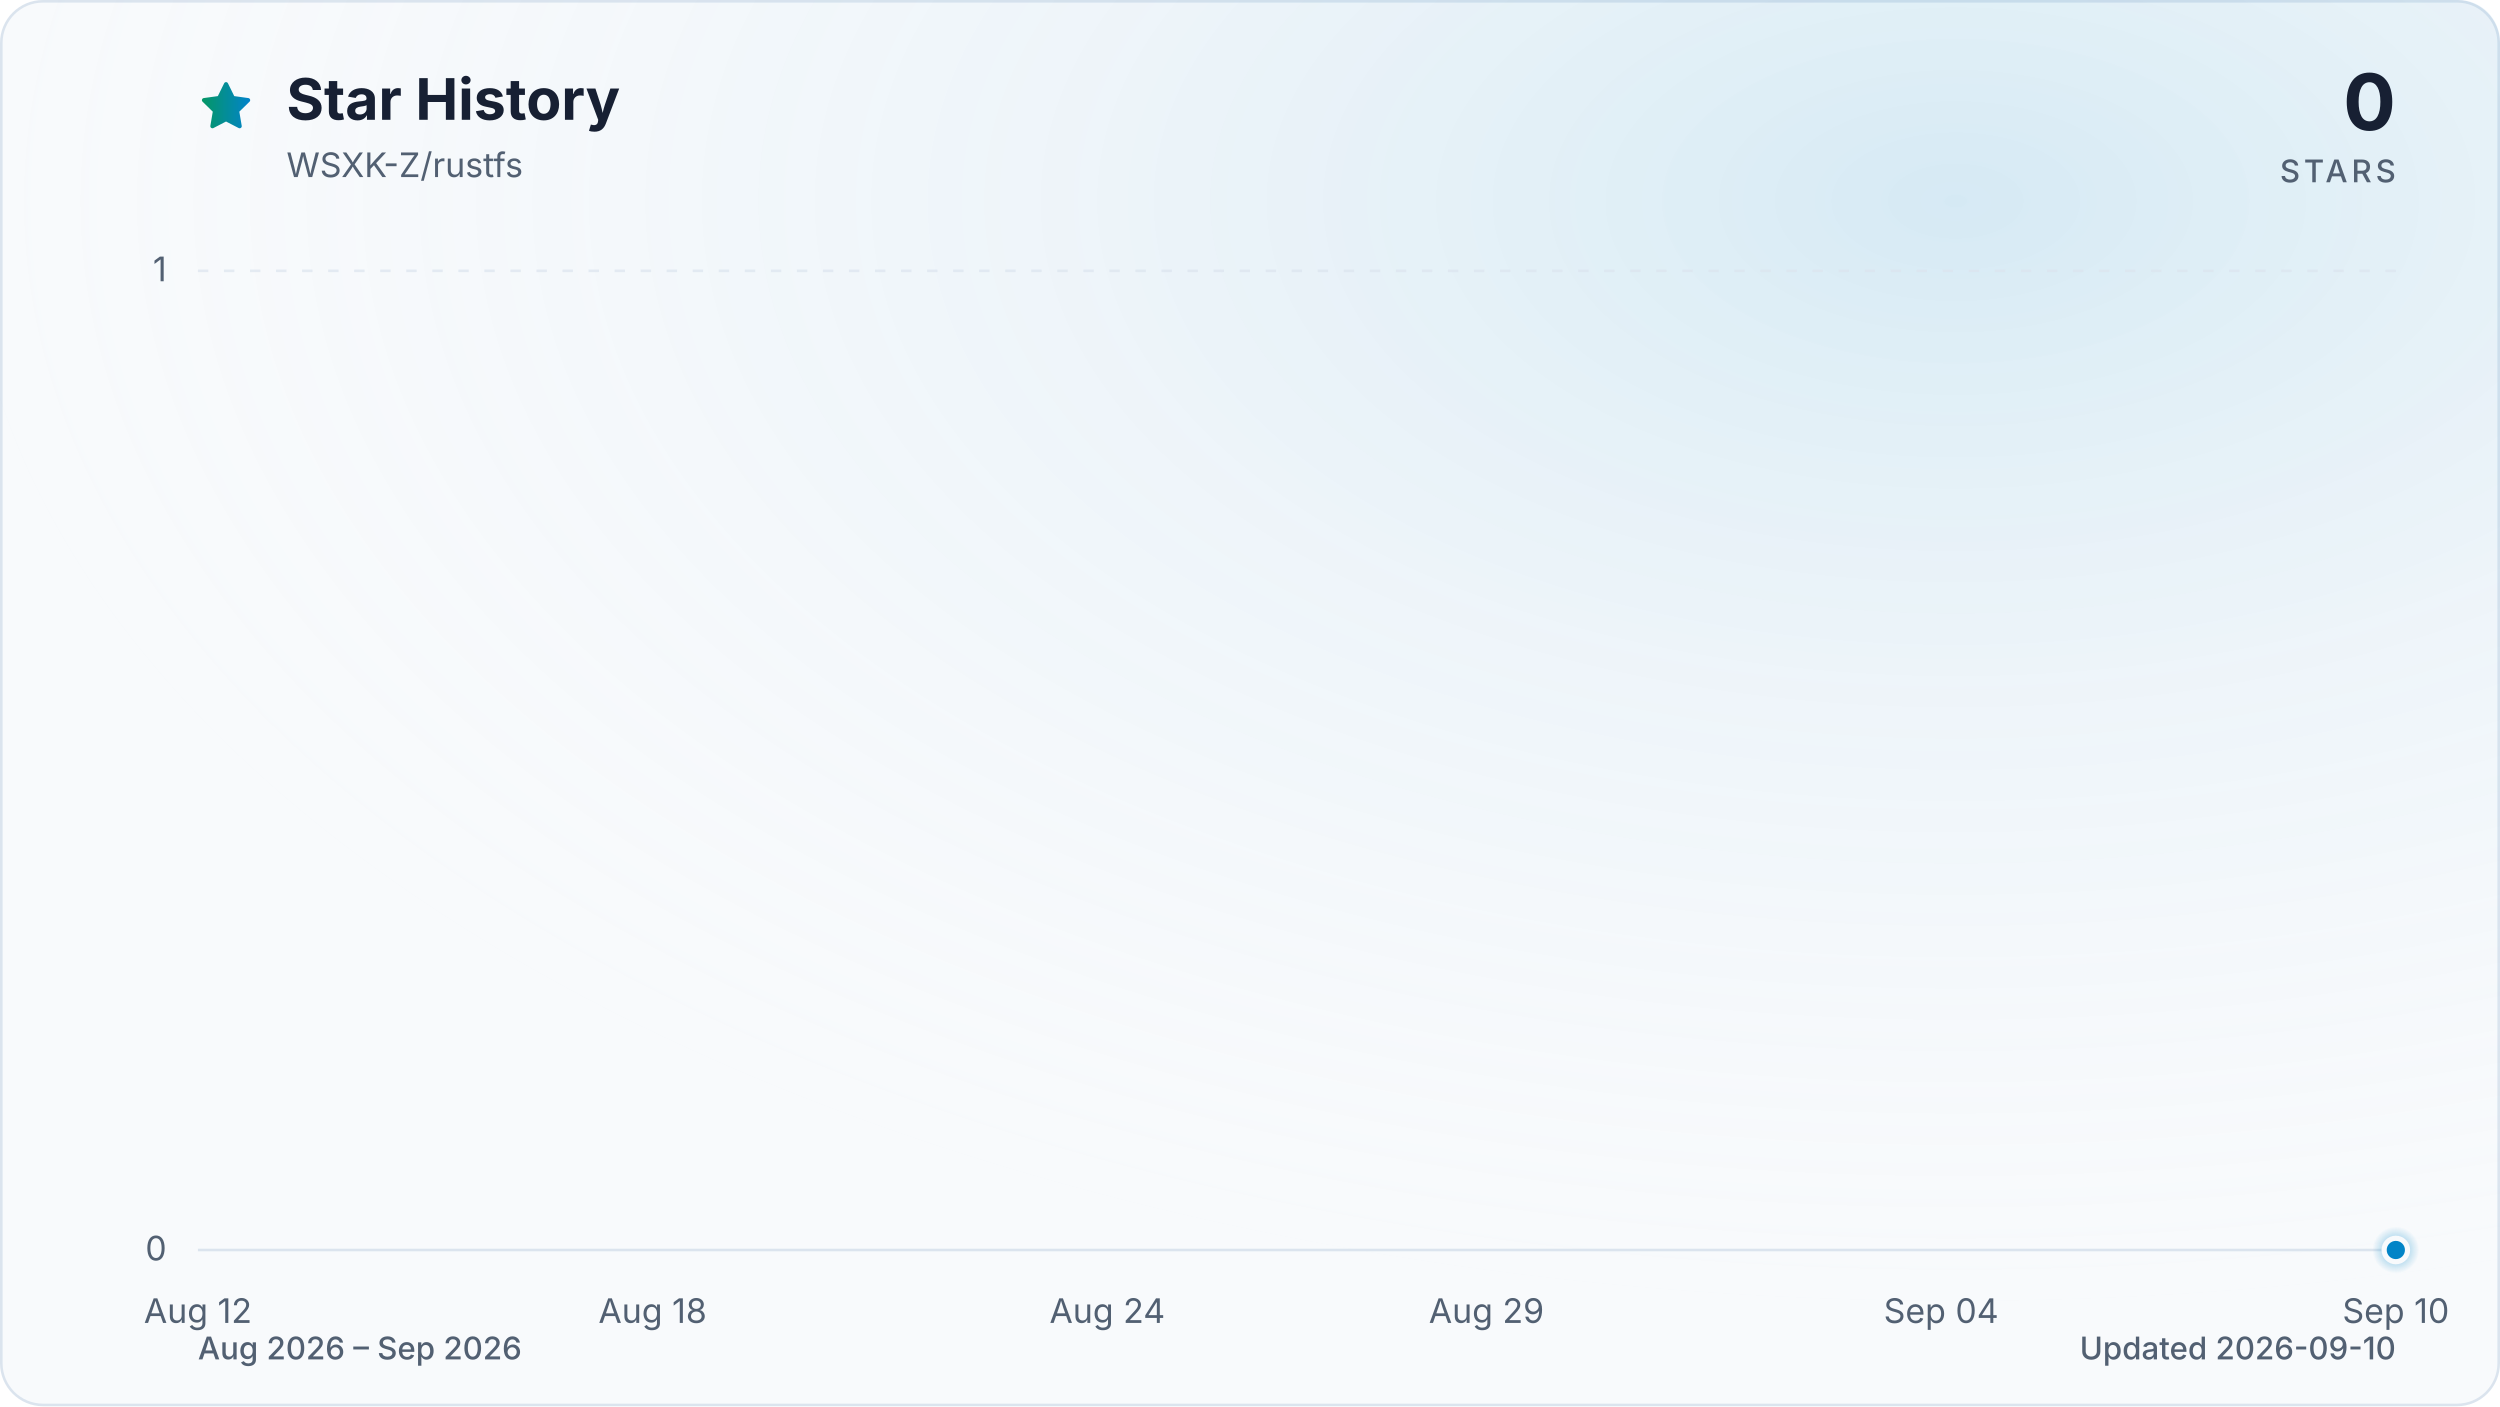
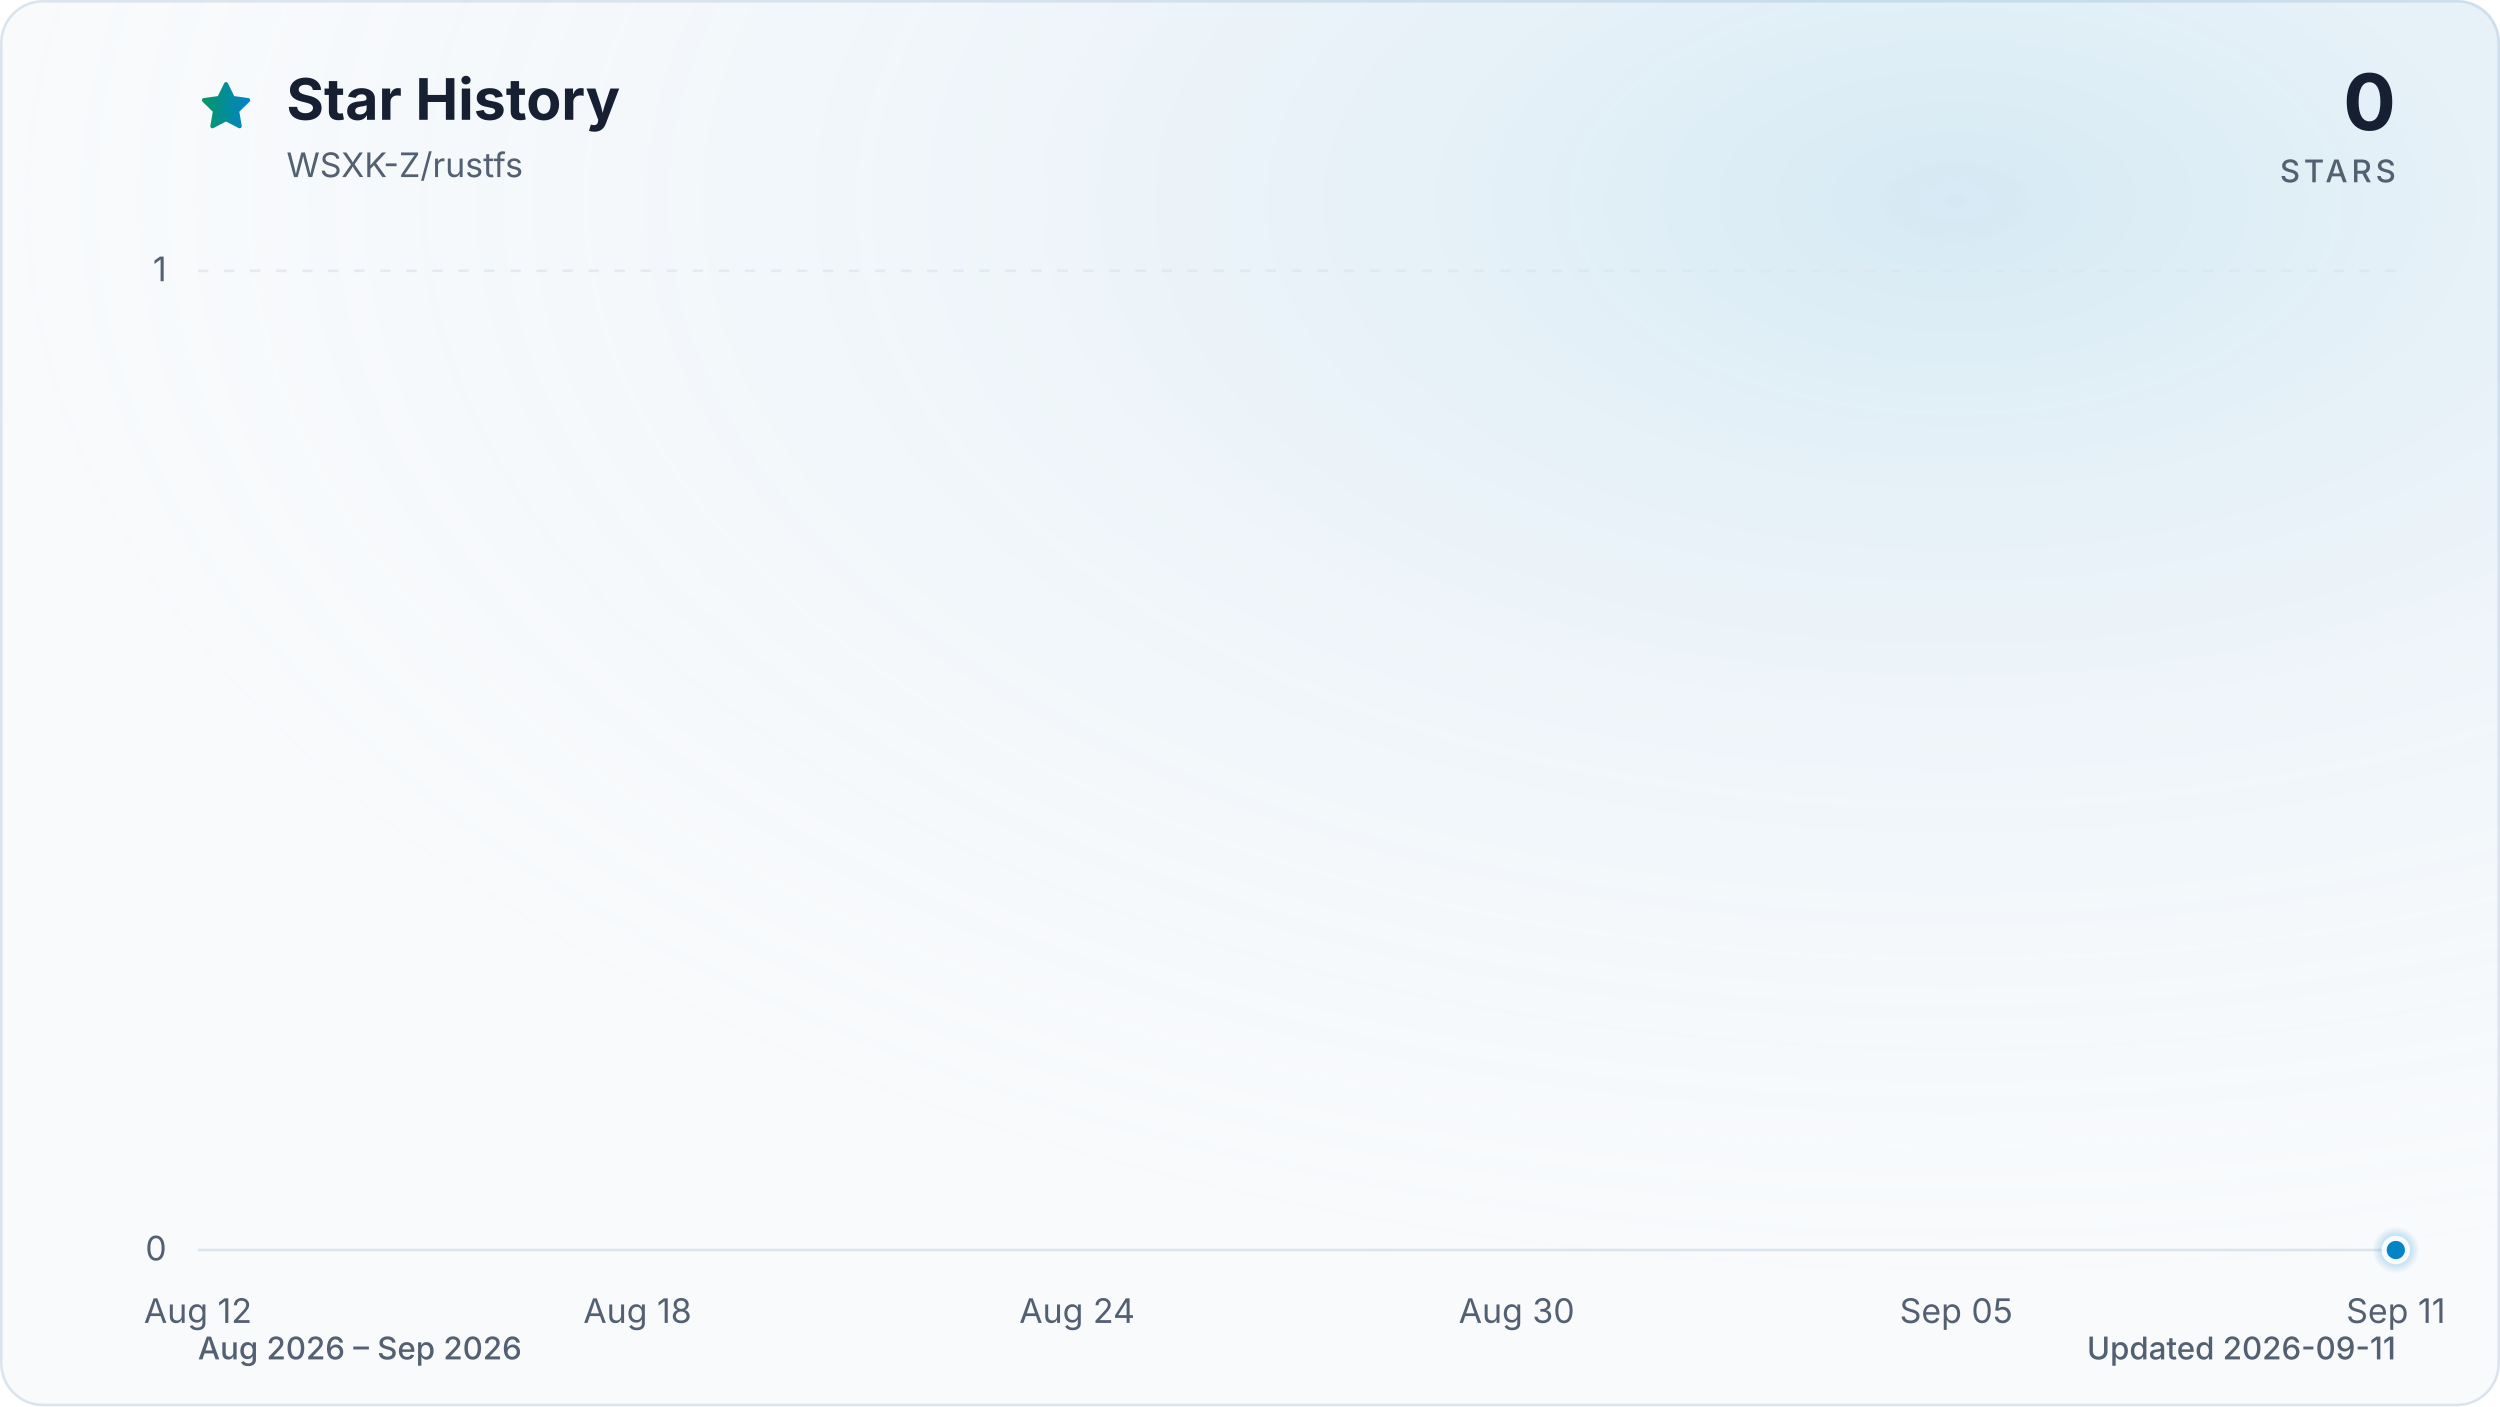
<svg xmlns="http://www.w3.org/2000/svg" viewBox="0 0 960 540" role="img" aria-labelledby="title description" data-style="gradient" data-variant="glow" data-animated="true">
  <defs>
    <linearGradient id="trend" x1="0" y1="0" x2="1" y2="0">
      <stop offset="0%" stop-color="#059669" />
      <stop offset="100%" stop-color="#0284c7" />
    </linearGradient>
    <linearGradient id="area" x1="0" y1="0" x2="0" y2="1">
      <stop offset="0%" stop-color="#059669" stop-opacity="0.30" />
      <stop offset="55%" stop-color="#0284c7" stop-opacity="0.10" />
      <stop offset="100%" stop-color="#0284c7" stop-opacity="0.01" />
    </linearGradient>
    <radialGradient id="marker-halo" cx="50%" cy="50%" r="50%">
      <stop offset="0%" stop-color="#0284c7" stop-opacity="0.55" />
      <stop offset="100%" stop-color="#0284c7" stop-opacity="0" />
    </radialGradient>
    <radialGradient id="surface-glow" cx="78%" cy="14%" r="80%">
      <stop offset="0%" stop-color="#0284c7" stop-opacity="0.14" />
      <stop offset="100%" stop-color="#f8fafc" stop-opacity="0" />
    </radialGradient>
    <filter id="trend-glow" x="-20%" y="-20%" width="140%" height="140%">
      <feGaussianBlur stdDeviation="7" />
    </filter>
  </defs>
  <style>
.trend-enter{transform-box:fill-box;transform-origin:center;animation:trend-enter 520ms cubic-bezier(0.16,1,0.3,1)}
.marker-enter{transform-box:fill-box;transform-origin:center;animation:marker-enter 320ms cubic-bezier(0.16,1,0.3,1) 200ms both}
.marker-pulse{transform-box:fill-box;transform-origin:center;animation:marker-pulse 2.6s ease-out infinite}
@keyframes trend-enter{from{opacity:.35;transform:translateY(10px)}to{opacity:1;transform:translateY(0)}}
@keyframes marker-enter{from{opacity:0;transform:scale(.4)}to{opacity:1;transform:scale(1)}}
@keyframes marker-pulse{0%{opacity:.5;transform:scale(.7)}70%,100%{opacity:0;transform:scale(2.1)}}
@media (prefers-reduced-motion:reduce){.trend-enter,.marker-enter,.marker-pulse{animation:none!important}}
@media (prefers-reduced-motion:reduce){.marker-pulse{opacity:0}}
</style>
  <rect x="0.5" y="0.5" width="959" height="539" fill="#f8fafc" stroke="#dbe4ee" stroke-width="1" rx="16" />
  <rect width="960" height="540" fill="url(#surface-glow)" rx="16" />
  <path d="M12 2.6l2.9 5.9 6.5.9-4.7 4.6 1.1 6.5-5.8-3-5.8 3 1.1-6.5-4.7-4.6 6.5-.9L12 2.6Z" transform="translate(76 30) scale(.9)" fill="url(#trend)" stroke="url(#trend)" stroke-width="1.8" stroke-linejoin="round" aria-hidden="true" />
  <text x="110" y="46" fill="#172033" font-family="ui-sans-serif, system-ui, -apple-system, BlinkMacSystemFont, 'Segoe UI', sans-serif" font-size="22" font-weight="700">Star History</text>
  <text x="110" y="68" fill="#526072" font-family="ui-sans-serif, system-ui, -apple-system, BlinkMacSystemFont, 'Segoe UI', sans-serif" font-size="13">WSXK-Z/rustfs</text>
  <text x="920" y="50" fill="#172033" font-family="ui-sans-serif, system-ui, -apple-system, BlinkMacSystemFont, 'Segoe UI', sans-serif" font-size="30" font-weight="700" text-anchor="end">0</text>
  <text x="920" y="70" fill="#526072" font-family="ui-sans-serif, system-ui, -apple-system, BlinkMacSystemFont, 'Segoe UI', sans-serif" font-size="12" font-weight="500" letter-spacing="1.5" text-anchor="end">STARS</text>
  <line x1="76" y1="480.0" x2="920" y2="480.0" stroke="#dbe4ee" stroke-width="1" stroke-dasharray="0" opacity="1" />
  <text x="64" y="484.0" fill="#526072" font-family="ui-sans-serif, system-ui, -apple-system, BlinkMacSystemFont, 'Segoe UI', sans-serif" font-size="13" text-anchor="end">0</text>
  <line x1="76" y1="104.0" x2="920" y2="104.0" stroke="#dbe4ee" stroke-width="1" stroke-dasharray="4 6" opacity="0.7" />
  <text x="64" y="108.0" fill="#526072" font-family="ui-sans-serif, system-ui, -apple-system, BlinkMacSystemFont, 'Segoe UI', sans-serif" font-size="13" text-anchor="end">1</text>
  <text x="76.0" y="508" fill="#526072" font-family="ui-sans-serif, system-ui, -apple-system, BlinkMacSystemFont, 'Segoe UI', sans-serif" font-size="13" text-anchor="middle">Aug 12</text>
-   <text x="250.6" y="508" fill="#526072" font-family="ui-sans-serif, system-ui, -apple-system, BlinkMacSystemFont, 'Segoe UI', sans-serif" font-size="13" text-anchor="middle">Aug 18</text>
-   <text x="425.2" y="508" fill="#526072" font-family="ui-sans-serif, system-ui, -apple-system, BlinkMacSystemFont, 'Segoe UI', sans-serif" font-size="13" text-anchor="middle">Aug 24</text>
-   <text x="570.8" y="508" fill="#526072" font-family="ui-sans-serif, system-ui, -apple-system, BlinkMacSystemFont, 'Segoe UI', sans-serif" font-size="13" text-anchor="middle">Aug 29</text>
-   <text x="745.4" y="508" fill="#526072" font-family="ui-sans-serif, system-ui, -apple-system, BlinkMacSystemFont, 'Segoe UI', sans-serif" font-size="13" text-anchor="middle">Sep 04</text>
-   <text x="920.0" y="508" fill="#526072" font-family="ui-sans-serif, system-ui, -apple-system, BlinkMacSystemFont, 'Segoe UI', sans-serif" font-size="13" text-anchor="middle">Sep 10</text>
+   <text x="244.8" y="508" fill="#526072" font-family="ui-sans-serif, system-ui, -apple-system, BlinkMacSystemFont, 'Segoe UI', sans-serif" font-size="13" text-anchor="middle">Aug 18</text>
+   <text x="413.6" y="508" fill="#526072" font-family="ui-sans-serif, system-ui, -apple-system, BlinkMacSystemFont, 'Segoe UI', sans-serif" font-size="13" text-anchor="middle">Aug 24</text>
+   <text x="582.4" y="508" fill="#526072" font-family="ui-sans-serif, system-ui, -apple-system, BlinkMacSystemFont, 'Segoe UI', sans-serif" font-size="13" text-anchor="middle">Aug 30</text>
+   <text x="751.2" y="508" fill="#526072" font-family="ui-sans-serif, system-ui, -apple-system, BlinkMacSystemFont, 'Segoe UI', sans-serif" font-size="13" text-anchor="middle">Sep 05</text>
+   <text x="920.0" y="508" fill="#526072" font-family="ui-sans-serif, system-ui, -apple-system, BlinkMacSystemFont, 'Segoe UI', sans-serif" font-size="13" text-anchor="middle">Sep 11</text>
  <g class="trend-enter">
-     <path d="M 76.0 480.0 C 85.7 480.0, 95.4 480.0, 105.1 480.0 C 114.8 480.0, 124.5 480.0, 134.2 480.0 C 143.9 480.0, 153.6 480.0, 163.3 480.0 C 173.0 480.0, 182.7 480.0, 192.4 480.0 C 202.1 480.0, 211.8 480.0, 221.5 480.0 C 231.2 480.0, 240.9 480.0, 250.6 480.0 C 260.3 480.0, 270.0 480.0, 279.7 480.0 C 289.4 480.0, 299.1 480.0, 308.8 480.0 C 318.5 480.0, 328.2 480.0, 337.9 480.0 C 347.6 480.0, 357.3 480.0, 367.0 480.0 C 376.7 480.0, 386.4 480.0, 396.1 480.0 C 405.8 480.0, 415.5 480.0, 425.2 480.0 C 434.9 480.0, 444.6 480.0, 454.3 480.0 C 464.0 480.0, 473.7 480.0, 483.4 480.0 C 493.1 480.0, 502.9 480.0, 512.6 480.0 C 522.3 480.0, 532.0 480.0, 541.7 480.0 C 551.4 480.0, 561.1 480.0, 570.8 480.0 C 580.5 480.0, 590.2 480.0, 599.9 480.0 C 609.6 480.0, 619.3 480.0, 629.0 480.0 C 638.7 480.0, 648.4 480.0, 658.1 480.0 C 667.8 480.0, 677.5 480.0, 687.2 480.0 C 696.9 480.0, 706.6 480.0, 716.3 480.0 C 726.0 480.0, 735.7 480.0, 745.4 480.0 C 755.1 480.0, 764.8 480.0, 774.5 480.0 C 784.2 480.0, 793.9 480.0, 803.6 480.0 C 813.3 480.0, 823.0 480.0, 832.7 480.0 C 842.4 480.0, 852.1 480.0, 861.8 480.0 C 871.5 480.0, 881.2 480.0, 890.9 480.0 C 900.6 480.0, 910.3 480.0, 920.0 480.0 L 920.0 480.0 L 76.0 480.0 Z" fill="url(#area)" />
-     <path d="M 76.0 480.0 C 85.7 480.0, 95.4 480.0, 105.1 480.0 C 114.8 480.0, 124.5 480.0, 134.2 480.0 C 143.9 480.0, 153.6 480.0, 163.3 480.0 C 173.0 480.0, 182.7 480.0, 192.4 480.0 C 202.1 480.0, 211.8 480.0, 221.5 480.0 C 231.2 480.0, 240.9 480.0, 250.6 480.0 C 260.3 480.0, 270.0 480.0, 279.7 480.0 C 289.4 480.0, 299.1 480.0, 308.8 480.0 C 318.5 480.0, 328.2 480.0, 337.9 480.0 C 347.6 480.0, 357.3 480.0, 367.0 480.0 C 376.7 480.0, 386.4 480.0, 396.1 480.0 C 405.8 480.0, 415.5 480.0, 425.2 480.0 C 434.9 480.0, 444.6 480.0, 454.3 480.0 C 464.0 480.0, 473.7 480.0, 483.4 480.0 C 493.1 480.0, 502.9 480.0, 512.6 480.0 C 522.3 480.0, 532.0 480.0, 541.7 480.0 C 551.4 480.0, 561.1 480.0, 570.8 480.0 C 580.5 480.0, 590.2 480.0, 599.9 480.0 C 609.6 480.0, 619.3 480.0, 629.0 480.0 C 638.7 480.0, 648.4 480.0, 658.1 480.0 C 667.8 480.0, 677.5 480.0, 687.2 480.0 C 696.9 480.0, 706.6 480.0, 716.3 480.0 C 726.0 480.0, 735.7 480.0, 745.4 480.0 C 755.1 480.0, 764.8 480.0, 774.5 480.0 C 784.2 480.0, 793.9 480.0, 803.6 480.0 C 813.3 480.0, 823.0 480.0, 832.7 480.0 C 842.4 480.0, 852.1 480.0, 861.8 480.0 C 871.5 480.0, 881.2 480.0, 890.9 480.0 C 900.6 480.0, 910.3 480.0, 920.0 480.0" fill="none" stroke="url(#trend)" stroke-width="12" stroke-linecap="round" stroke-linejoin="round" opacity="0.16" filter="url(#trend-glow)" />
-     <path d="M 76.0 480.0 C 85.7 480.0, 95.4 480.0, 105.1 480.0 C 114.8 480.0, 124.5 480.0, 134.2 480.0 C 143.9 480.0, 153.6 480.0, 163.3 480.0 C 173.0 480.0, 182.7 480.0, 192.4 480.0 C 202.1 480.0, 211.8 480.0, 221.5 480.0 C 231.2 480.0, 240.9 480.0, 250.6 480.0 C 260.3 480.0, 270.0 480.0, 279.7 480.0 C 289.4 480.0, 299.1 480.0, 308.8 480.0 C 318.5 480.0, 328.2 480.0, 337.9 480.0 C 347.6 480.0, 357.3 480.0, 367.0 480.0 C 376.7 480.0, 386.4 480.0, 396.1 480.0 C 405.8 480.0, 415.5 480.0, 425.2 480.0 C 434.9 480.0, 444.6 480.0, 454.3 480.0 C 464.0 480.0, 473.7 480.0, 483.4 480.0 C 493.1 480.0, 502.9 480.0, 512.6 480.0 C 522.3 480.0, 532.0 480.0, 541.7 480.0 C 551.4 480.0, 561.1 480.0, 570.8 480.0 C 580.5 480.0, 590.2 480.0, 599.9 480.0 C 609.6 480.0, 619.3 480.0, 629.0 480.0 C 638.7 480.0, 648.4 480.0, 658.1 480.0 C 667.8 480.0, 677.5 480.0, 687.2 480.0 C 696.9 480.0, 706.6 480.0, 716.3 480.0 C 726.0 480.0, 735.7 480.0, 745.4 480.0 C 755.1 480.0, 764.8 480.0, 774.5 480.0 C 784.2 480.0, 793.9 480.0, 803.6 480.0 C 813.3 480.0, 823.0 480.0, 832.7 480.0 C 842.4 480.0, 852.1 480.0, 861.8 480.0 C 871.5 480.0, 881.2 480.0, 890.9 480.0 C 900.6 480.0, 910.3 480.0, 920.0 480.0" fill="none" stroke="url(#trend)" stroke-width="3" stroke-linecap="round" stroke-linejoin="round" />
+     <path d="M 76.0 480.0 C 85.4 480.0, 94.8 480.0, 104.1 480.0 C 113.5 480.0, 122.9 480.0, 132.3 480.0 C 141.6 480.0, 151.0 480.0, 160.4 480.0 C 169.8 480.0, 179.2 480.0, 188.5 480.0 C 197.9 480.0, 207.3 480.0, 216.7 480.0 C 226.0 480.0, 235.4 480.0, 244.8 480.0 C 254.2 480.0, 263.6 480.0, 272.9 480.0 C 282.3 480.0, 291.7 480.0, 301.1 480.0 C 310.4 480.0, 319.8 480.0, 329.2 480.0 C 338.6 480.0, 348.0 480.0, 357.3 480.0 C 366.7 480.0, 376.1 480.0, 385.5 480.0 C 394.8 480.0, 404.2 480.0, 413.6 480.0 C 423.0 480.0, 432.4 480.0, 441.7 480.0 C 451.1 480.0, 460.5 480.0, 469.9 480.0 C 479.2 480.0, 488.6 480.0, 498.0 480.0 C 507.4 480.0, 516.8 480.0, 526.1 480.0 C 535.5 480.0, 544.9 480.0, 554.3 480.0 C 563.6 480.0, 573.0 480.0, 582.4 480.0 C 591.8 480.0, 601.2 480.0, 610.5 480.0 C 619.9 480.0, 629.3 480.0, 638.7 480.0 C 648.0 480.0, 657.4 480.0, 666.8 480.0 C 676.2 480.0, 685.6 480.0, 694.9 480.0 C 704.3 480.0, 713.7 480.0, 723.1 480.0 C 732.4 480.0, 741.8 480.0, 751.2 480.0 C 760.6 480.0, 770.0 480.0, 779.3 480.0 C 788.7 480.0, 798.1 480.0, 807.5 480.0 C 816.8 480.0, 826.2 480.0, 835.6 480.0 C 845.0 480.0, 854.4 480.0, 863.7 480.0 C 873.1 480.0, 882.5 480.0, 891.9 480.0 C 901.2 480.0, 910.6 480.0, 920.0 480.0 L 920.0 480.0 L 76.0 480.0 Z" fill="url(#area)" />
+     <path d="M 76.0 480.0 C 85.4 480.0, 94.8 480.0, 104.1 480.0 C 113.5 480.0, 122.9 480.0, 132.3 480.0 C 141.6 480.0, 151.0 480.0, 160.4 480.0 C 169.8 480.0, 179.2 480.0, 188.5 480.0 C 197.9 480.0, 207.3 480.0, 216.7 480.0 C 226.0 480.0, 235.4 480.0, 244.8 480.0 C 254.2 480.0, 263.6 480.0, 272.9 480.0 C 282.3 480.0, 291.7 480.0, 301.1 480.0 C 310.4 480.0, 319.8 480.0, 329.2 480.0 C 338.6 480.0, 348.0 480.0, 357.3 480.0 C 366.7 480.0, 376.1 480.0, 385.5 480.0 C 394.8 480.0, 404.2 480.0, 413.6 480.0 C 423.0 480.0, 432.4 480.0, 441.7 480.0 C 451.1 480.0, 460.5 480.0, 469.9 480.0 C 479.2 480.0, 488.6 480.0, 498.0 480.0 C 507.4 480.0, 516.8 480.0, 526.1 480.0 C 535.5 480.0, 544.9 480.0, 554.3 480.0 C 563.6 480.0, 573.0 480.0, 582.4 480.0 C 591.8 480.0, 601.2 480.0, 610.5 480.0 C 619.9 480.0, 629.3 480.0, 638.7 480.0 C 648.0 480.0, 657.4 480.0, 666.8 480.0 C 676.2 480.0, 685.6 480.0, 694.9 480.0 C 704.3 480.0, 713.7 480.0, 723.1 480.0 C 732.4 480.0, 741.8 480.0, 751.2 480.0 C 760.6 480.0, 770.0 480.0, 779.3 480.0 C 788.7 480.0, 798.1 480.0, 807.5 480.0 C 816.8 480.0, 826.2 480.0, 835.6 480.0 C 845.0 480.0, 854.4 480.0, 863.7 480.0 C 873.1 480.0, 882.5 480.0, 891.9 480.0 C 901.2 480.0, 910.6 480.0, 920.0 480.0" fill="none" stroke="url(#trend)" stroke-width="12" stroke-linecap="round" stroke-linejoin="round" opacity="0.16" filter="url(#trend-glow)" />
+     <path d="M 76.0 480.0 C 85.4 480.0, 94.8 480.0, 104.1 480.0 C 113.5 480.0, 122.9 480.0, 132.3 480.0 C 141.6 480.0, 151.0 480.0, 160.4 480.0 C 169.8 480.0, 179.2 480.0, 188.5 480.0 C 197.9 480.0, 207.3 480.0, 216.7 480.0 C 226.0 480.0, 235.4 480.0, 244.8 480.0 C 254.2 480.0, 263.6 480.0, 272.9 480.0 C 282.3 480.0, 291.7 480.0, 301.1 480.0 C 310.4 480.0, 319.8 480.0, 329.2 480.0 C 338.6 480.0, 348.0 480.0, 357.3 480.0 C 366.7 480.0, 376.1 480.0, 385.5 480.0 C 394.8 480.0, 404.2 480.0, 413.6 480.0 C 423.0 480.0, 432.4 480.0, 441.7 480.0 C 451.1 480.0, 460.5 480.0, 469.9 480.0 C 479.2 480.0, 488.6 480.0, 498.0 480.0 C 507.4 480.0, 516.8 480.0, 526.1 480.0 C 535.5 480.0, 544.9 480.0, 554.3 480.0 C 563.6 480.0, 573.0 480.0, 582.4 480.0 C 591.8 480.0, 601.2 480.0, 610.5 480.0 C 619.9 480.0, 629.3 480.0, 638.7 480.0 C 648.0 480.0, 657.4 480.0, 666.8 480.0 C 676.2 480.0, 685.6 480.0, 694.9 480.0 C 704.3 480.0, 713.7 480.0, 723.1 480.0 C 732.4 480.0, 741.8 480.0, 751.2 480.0 C 760.6 480.0, 770.0 480.0, 779.3 480.0 C 788.7 480.0, 798.1 480.0, 807.5 480.0 C 816.8 480.0, 826.2 480.0, 835.6 480.0 C 845.0 480.0, 854.4 480.0, 863.7 480.0 C 873.1 480.0, 882.5 480.0, 891.9 480.0 C 901.2 480.0, 910.6 480.0, 920.0 480.0" fill="none" stroke="url(#trend)" stroke-width="3" stroke-linecap="round" stroke-linejoin="round" />
  </g>
  <g class="marker-enter">
    <circle class="marker-pulse" cx="920.0" cy="480.0" r="9" fill="url(#marker-halo)" />
    <circle cx="920.0" cy="480.0" r="4.5" fill="#0284c7" stroke="#f8fafc" stroke-width="2" />
  </g>
  <text x="76" y="522" fill="#526072" font-family="ui-sans-serif, system-ui, -apple-system, BlinkMacSystemFont, 'Segoe UI', sans-serif" font-size="12" font-weight="500">Aug 2026 – Sep 2026</text>
-   <text x="920" y="522" fill="#526072" font-family="ui-sans-serif, system-ui, -apple-system, BlinkMacSystemFont, 'Segoe UI', sans-serif" font-size="12" font-weight="500" text-anchor="end">Updated 2026-09-10</text>
+   <text x="920" y="522" fill="#526072" font-family="ui-sans-serif, system-ui, -apple-system, BlinkMacSystemFont, 'Segoe UI', sans-serif" font-size="12" font-weight="500" text-anchor="end">Updated 2026-09-11</text>
</svg>
